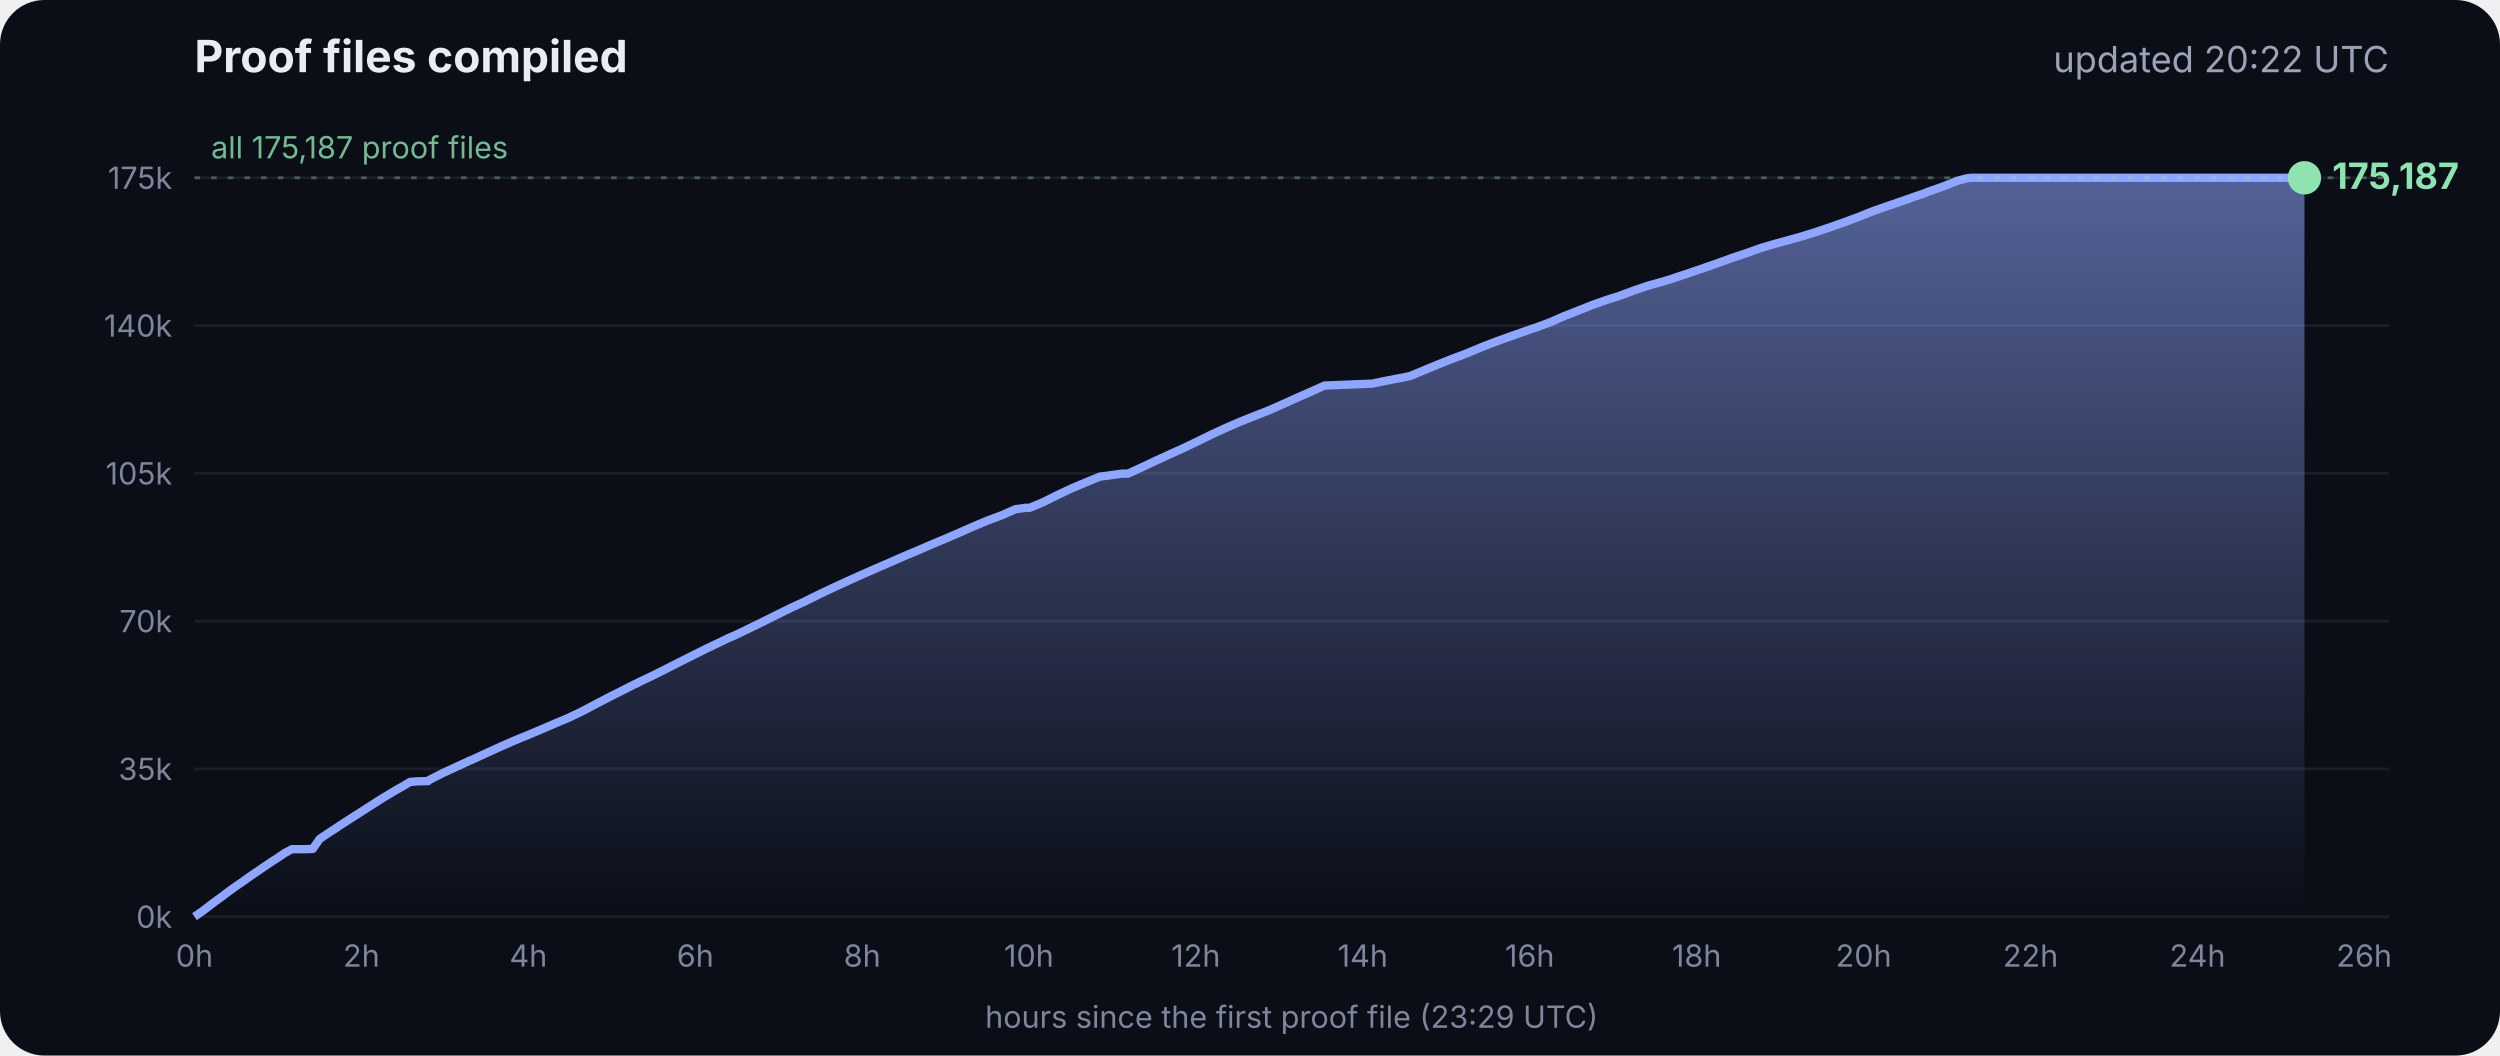
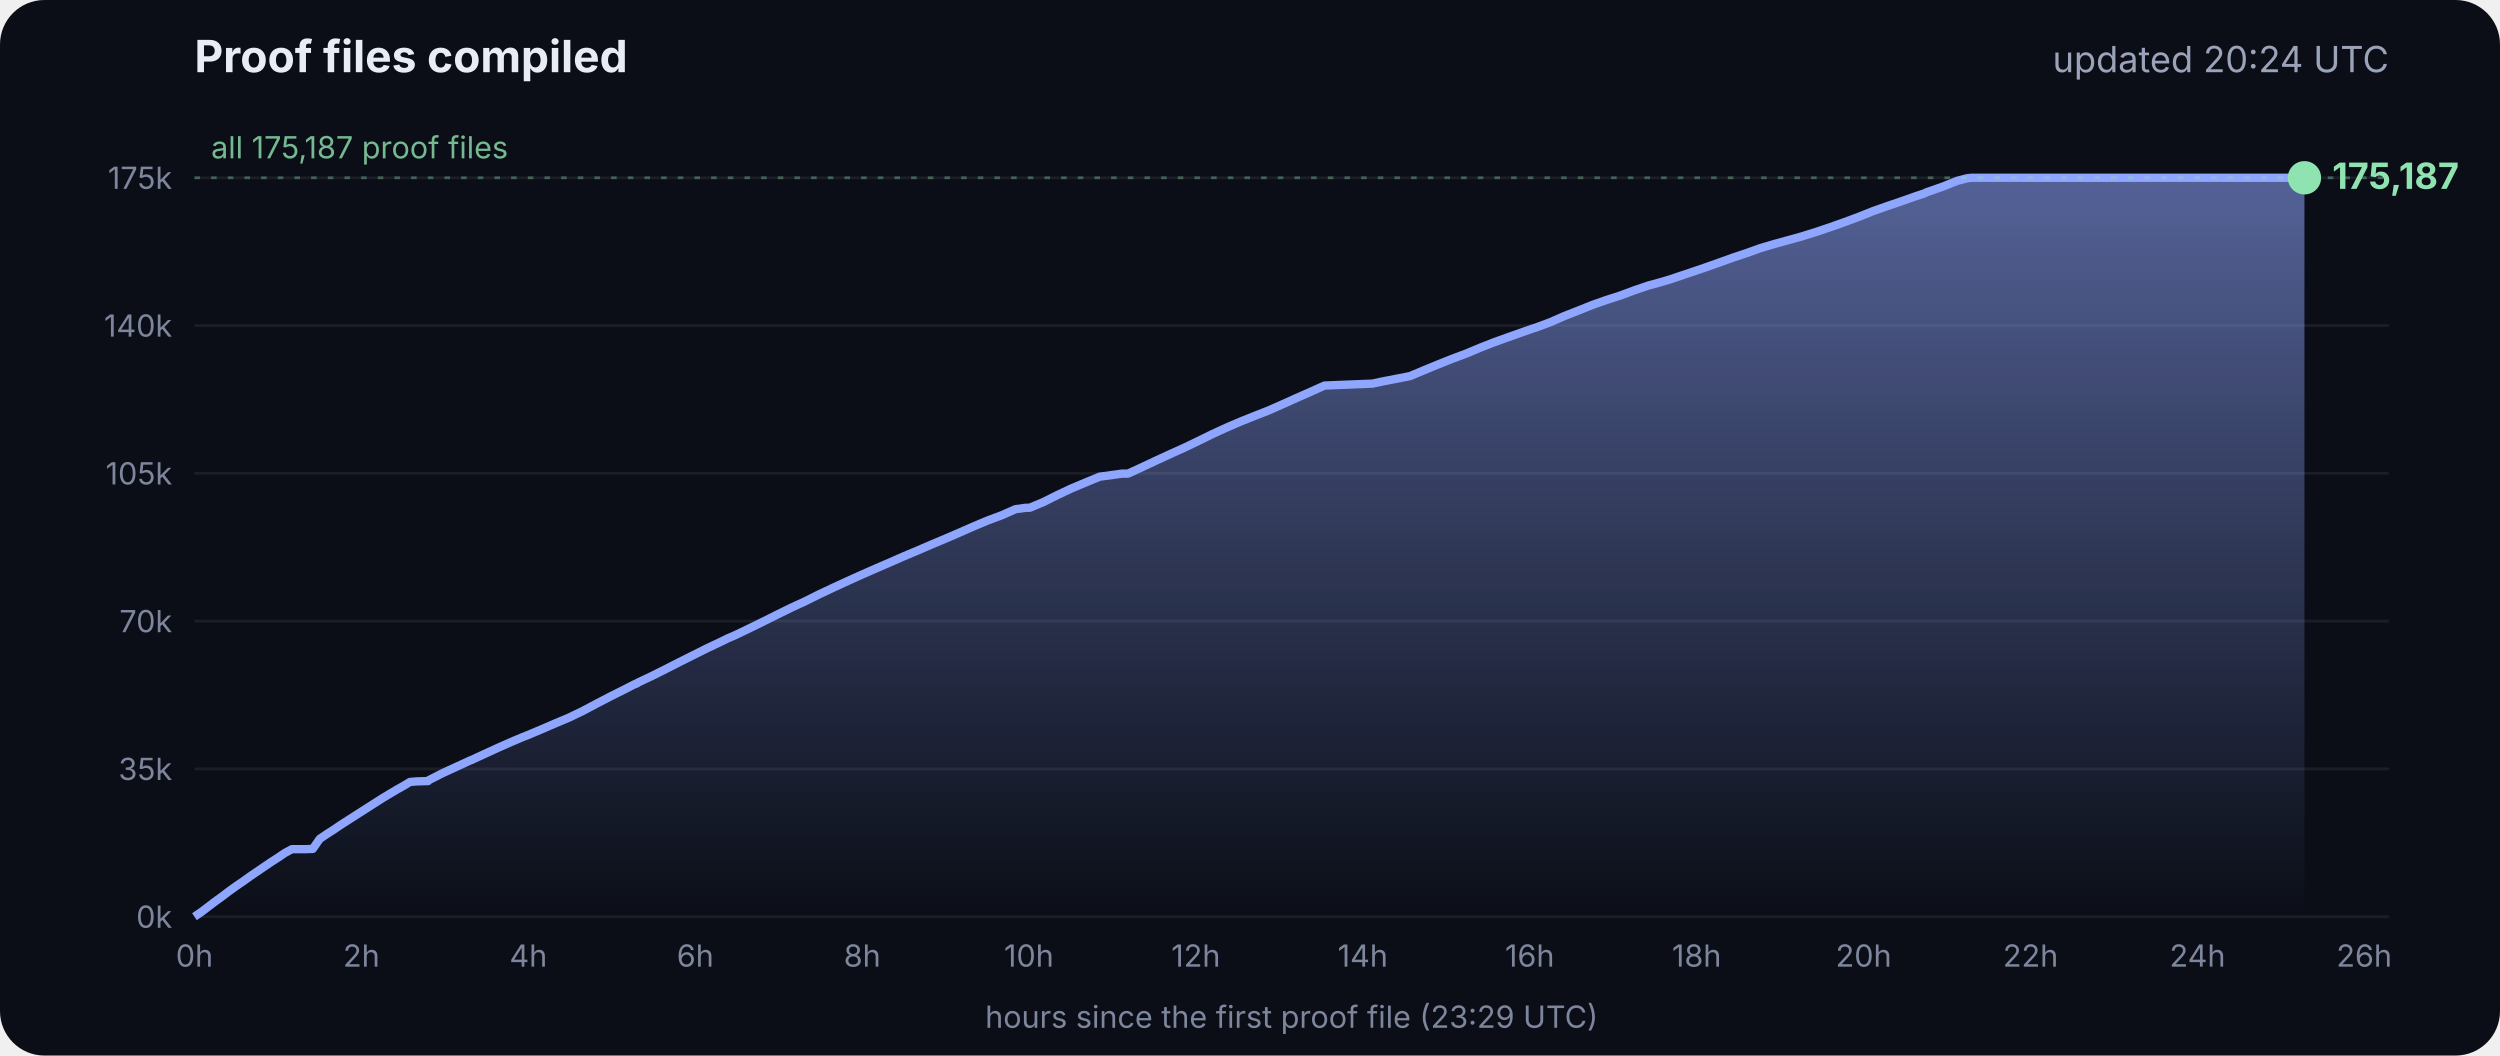
<svg xmlns="http://www.w3.org/2000/svg" viewBox="0 0 900 380" font-family="Inter, -apple-system, Segoe UI, sans-serif">
  <defs>
    <linearGradient id="g" x1="0" y1="0" x2="0" y2="1">
      <stop offset="0" stop-color="#8fa6ff" stop-opacity=".55" />
      <stop offset="1" stop-color="#8fa6ff" stop-opacity="0" />
    </linearGradient>
  </defs>
  <rect width="900" height="380" rx="16" fill="#0b0e17" />
  <text x="70" y="26" fill="#e8ecf5" font-size="16" font-weight="700">Proof files compiled</text>
-   <text x="860" y="26" fill="#9aa3b8" font-size="13" text-anchor="end">updated 20:22 UTC</text>
+   <text x="860" y="26" fill="#9aa3b8" font-size="13" text-anchor="end">updated 20:24 UTC</text>
  <line x1="70" x2="860" y1="330.0" y2="330.0" stroke="#ffffff" stroke-opacity=".07" />
  <text x="62" y="334.0" fill="#7d869c" font-size="11" text-anchor="end">0k</text>
  <line x1="70" x2="860" y1="276.8" y2="276.8" stroke="#ffffff" stroke-opacity=".07" />
  <text x="62" y="280.8" fill="#7d869c" font-size="11" text-anchor="end">35k</text>
  <line x1="70" x2="860" y1="223.6" y2="223.6" stroke="#ffffff" stroke-opacity=".07" />
  <text x="62" y="227.6" fill="#7d869c" font-size="11" text-anchor="end">70k</text>
  <line x1="70" x2="860" y1="170.4" y2="170.4" stroke="#ffffff" stroke-opacity=".07" />
  <text x="62" y="174.4" fill="#7d869c" font-size="11" text-anchor="end">105k</text>
  <line x1="70" x2="860" y1="117.2" y2="117.2" stroke="#ffffff" stroke-opacity=".07" />
  <text x="62" y="121.2" fill="#7d869c" font-size="11" text-anchor="end">140k</text>
  <line x1="70" x2="860" y1="64.0" y2="64.0" stroke="#ffffff" stroke-opacity=".07" />
  <text x="62" y="68.0" fill="#7d869c" font-size="11" text-anchor="end">175k</text>
  <text x="70.0" y="348" fill="#7d869c" font-size="11" text-anchor="middle">0h</text>
  <text x="130.1" y="348" fill="#7d869c" font-size="11" text-anchor="middle">2h</text>
  <text x="190.2" y="348" fill="#7d869c" font-size="11" text-anchor="middle">4h</text>
  <text x="250.3" y="348" fill="#7d869c" font-size="11" text-anchor="middle">6h</text>
  <text x="310.4" y="348" fill="#7d869c" font-size="11" text-anchor="middle">8h</text>
  <text x="370.4" y="348" fill="#7d869c" font-size="11" text-anchor="middle">10h</text>
  <text x="430.5" y="348" fill="#7d869c" font-size="11" text-anchor="middle">12h</text>
  <text x="490.6" y="348" fill="#7d869c" font-size="11" text-anchor="middle">14h</text>
  <text x="550.7" y="348" fill="#7d869c" font-size="11" text-anchor="middle">16h</text>
  <text x="610.8" y="348" fill="#7d869c" font-size="11" text-anchor="middle">18h</text>
  <text x="670.9" y="348" fill="#7d869c" font-size="11" text-anchor="middle">20h</text>
  <text x="731.0" y="348" fill="#7d869c" font-size="11" text-anchor="middle">22h</text>
  <text x="791.1" y="348" fill="#7d869c" font-size="11" text-anchor="middle">24h</text>
  <text x="851.1" y="348" fill="#7d869c" font-size="11" text-anchor="middle">26h</text>
  <polygon points="70.0,330.0 70.0,330.0 72.5,328.3 75.0,326.4 77.5,324.5 80.0,322.7 82.5,320.8 85.0,319.0 87.5,317.3 90.0,315.5 92.5,313.8 95.0,312.1 97.5,310.4 100.0,308.8 102.5,307.1 105.1,305.7 107.6,305.7 110.1,305.7 112.6,305.6 115.1,302.0 117.6,300.3 120.1,298.7 122.6,297.0 125.1,295.4 127.6,293.8 130.1,292.2 132.6,290.6 135.1,289.0 137.6,287.4 140.1,285.9 142.6,284.4 145.1,283.0 147.6,281.5 150.1,281.3 153.5,281.2 153.7,281.2 154.1,281.2 154.3,280.9 159.4,278.3 164.4,276.0 169.4,273.7 169.5,273.7 174.5,271.4 179.5,269.1 184.5,266.9 188.3,265.3 189.6,264.8 194.6,262.7 199.7,260.5 204.7,258.4 209.7,256.0 214.8,253.3 219.8,250.7 224.8,248.2 228.5,246.3 228.9,246.2 229.5,245.9 229.5,245.8 234.6,243.4 239.6,240.9 244.7,238.3 249.7,235.8 254.7,233.3 259.8,230.9 261.8,229.9 264.8,228.6 269.8,226.2 274.9,223.7 279.9,221.2 285.0,218.7 290.0,216.4 295.0,213.9 300.1,211.5 305.1,209.2 310.2,206.9 315.2,204.7 320.3,202.5 325.3,200.3 330.3,198.2 335.4,196.0 340.4,193.9 345.5,191.7 350.5,189.5 355.5,187.4 360.6,185.5 365.6,183.3 369.3,182.8 370.7,182.8 375.7,180.7 380.7,178.2 385.8,175.8 390.8,173.7 395.9,171.6 404.0,170.5 406.1,170.5 411.1,168.2 416.2,165.8 421.2,163.5 426.3,161.2 431.3,158.8 436.4,156.3 441.4,154.0 446.5,151.8 451.5,149.8 456.6,147.8 461.6,145.6 466.7,143.3 471.7,141.1 476.8,138.8 494.1,138.1 497.3,137.4 507.6,135.4 512.6,133.3 517.7,131.2 522.7,129.2 527.8,127.3 532.8,125.2 537.9,123.2 542.9,121.4 548.0,119.6 551.4,118.4 553.0,117.9 553.5,117.7 558.1,116.0 563.1,113.8 568.2,111.8 573.2,109.8 578.3,108.0 583.3,106.4 588.4,104.5 593.4,102.8 598.5,101.4 602.4,100.2 603.5,99.8 608.6,98.1 613.6,96.4 618.7,94.6 623.7,92.8 628.8,91.1 633.8,89.3 635.5,88.8 638.9,87.8 644.0,86.4 649.0,85.0 654.1,83.4 659.1,81.7 664.2,79.9 669.3,78.0 674.3,76.0 679.4,74.2 684.4,72.5 689.5,70.7 692.8,69.6 693.6,69.2 694.5,68.9 699.6,67.1 704.6,65.1 708.0,64.2 708.8,64.1 709.7,64.0 713.4,64.0 715.2,64.0 718.5,64.0 723.5,64.0 728.6,64.0 733.7,64.0 738.7,64.0 743.7,64.0 748.8,64.0 753.9,64.0 758.9,64.0 764.0,64.0 769.0,64.0 774.1,64.0 779.1,64.0 784.2,64.0 789.2,64.0 794.3,64.0 797.0,64.0 798.2,64.0 799.3,64.0 804.4,64.0 809.4,64.0 814.5,64.0 818.9,64.0 819.1,64.0 819.5,64.0 822.0,64.0 824.6,64.0 826.0,64.0 826.0,64.0 826.4,64.0 828.9,64.0 829.2,64.0 829.6,64.0 829.6,330.0" fill="url(#g)" />
  <polyline points="70.0,330.0 72.5,328.3 75.0,326.4 77.5,324.5 80.0,322.7 82.5,320.8 85.0,319.0 87.5,317.3 90.0,315.5 92.5,313.8 95.0,312.1 97.5,310.4 100.0,308.8 102.5,307.1 105.1,305.7 107.6,305.7 110.1,305.7 112.6,305.6 115.1,302.0 117.6,300.3 120.1,298.7 122.6,297.0 125.1,295.4 127.6,293.8 130.1,292.2 132.6,290.6 135.1,289.0 137.6,287.4 140.1,285.9 142.6,284.4 145.1,283.0 147.6,281.5 150.1,281.3 153.5,281.2 153.7,281.2 154.1,281.2 154.3,280.9 159.4,278.3 164.4,276.0 169.4,273.7 169.5,273.7 174.5,271.4 179.5,269.1 184.5,266.9 188.3,265.3 189.6,264.8 194.6,262.7 199.7,260.5 204.7,258.4 209.7,256.0 214.8,253.3 219.8,250.7 224.8,248.2 228.5,246.3 228.9,246.2 229.5,245.9 229.5,245.8 234.6,243.4 239.6,240.9 244.7,238.3 249.7,235.8 254.7,233.3 259.8,230.9 261.8,229.9 264.8,228.6 269.8,226.2 274.9,223.7 279.9,221.2 285.0,218.7 290.0,216.4 295.0,213.9 300.1,211.5 305.1,209.2 310.2,206.9 315.2,204.7 320.3,202.5 325.3,200.3 330.3,198.2 335.4,196.0 340.4,193.9 345.5,191.7 350.5,189.5 355.5,187.4 360.6,185.5 365.6,183.3 369.3,182.8 370.7,182.8 375.7,180.7 380.7,178.2 385.8,175.8 390.8,173.7 395.9,171.6 404.0,170.5 406.1,170.5 411.1,168.2 416.2,165.8 421.2,163.5 426.3,161.2 431.3,158.8 436.4,156.3 441.4,154.0 446.5,151.8 451.5,149.8 456.6,147.8 461.6,145.6 466.7,143.3 471.7,141.1 476.8,138.8 494.1,138.1 497.3,137.4 507.6,135.4 512.6,133.3 517.7,131.2 522.7,129.2 527.8,127.3 532.8,125.2 537.9,123.2 542.9,121.4 548.0,119.6 551.4,118.4 553.0,117.9 553.5,117.7 558.1,116.0 563.1,113.8 568.2,111.8 573.2,109.8 578.3,108.0 583.3,106.4 588.4,104.5 593.4,102.8 598.5,101.4 602.4,100.2 603.5,99.8 608.6,98.1 613.6,96.4 618.7,94.6 623.7,92.8 628.8,91.1 633.8,89.3 635.5,88.8 638.9,87.8 644.0,86.4 649.0,85.0 654.1,83.4 659.1,81.7 664.2,79.9 669.3,78.0 674.3,76.0 679.4,74.2 684.4,72.5 689.5,70.7 692.8,69.6 693.6,69.2 694.5,68.9 699.6,67.1 704.6,65.1 708.0,64.2 708.8,64.1 709.7,64.0 713.4,64.0 715.2,64.0 718.5,64.0 723.5,64.0 728.6,64.0 733.7,64.0 738.7,64.0 743.7,64.0 748.8,64.0 753.9,64.0 758.9,64.0 764.0,64.0 769.0,64.0 774.1,64.0 779.1,64.0 784.2,64.0 789.2,64.0 794.3,64.0 797.0,64.0 798.2,64.0 799.3,64.0 804.4,64.0 809.4,64.0 814.5,64.0 818.9,64.0 819.1,64.0 819.5,64.0 822.0,64.0 824.6,64.0 826.0,64.0 826.0,64.0 826.4,64.0 828.9,64.0 829.2,64.0 829.6,64.0" fill="none" stroke="#8fa6ff" stroke-width="3" stroke-linejoin="round" />
  <circle cx="829.6" cy="64.0" r="6" fill="#8fe3b0" />
  <text x="839.6" y="68.0" fill="#8fe3b0" font-size="13" font-weight="700">175,187</text>
  <line x1="70" x2="860" y1="64.0" y2="64.0" stroke="#8fe3b0" stroke-opacity=".35" stroke-dasharray="2 4" />
  <text x="76" y="57.0" fill="#8fe3b0" fill-opacity=".8" font-size="11">all 175,187 proof files</text>
  <text x="465" y="370" fill="#7d869c" font-size="11" text-anchor="middle">hours since the first proof file (23:29 UTC)</text>
</svg>
